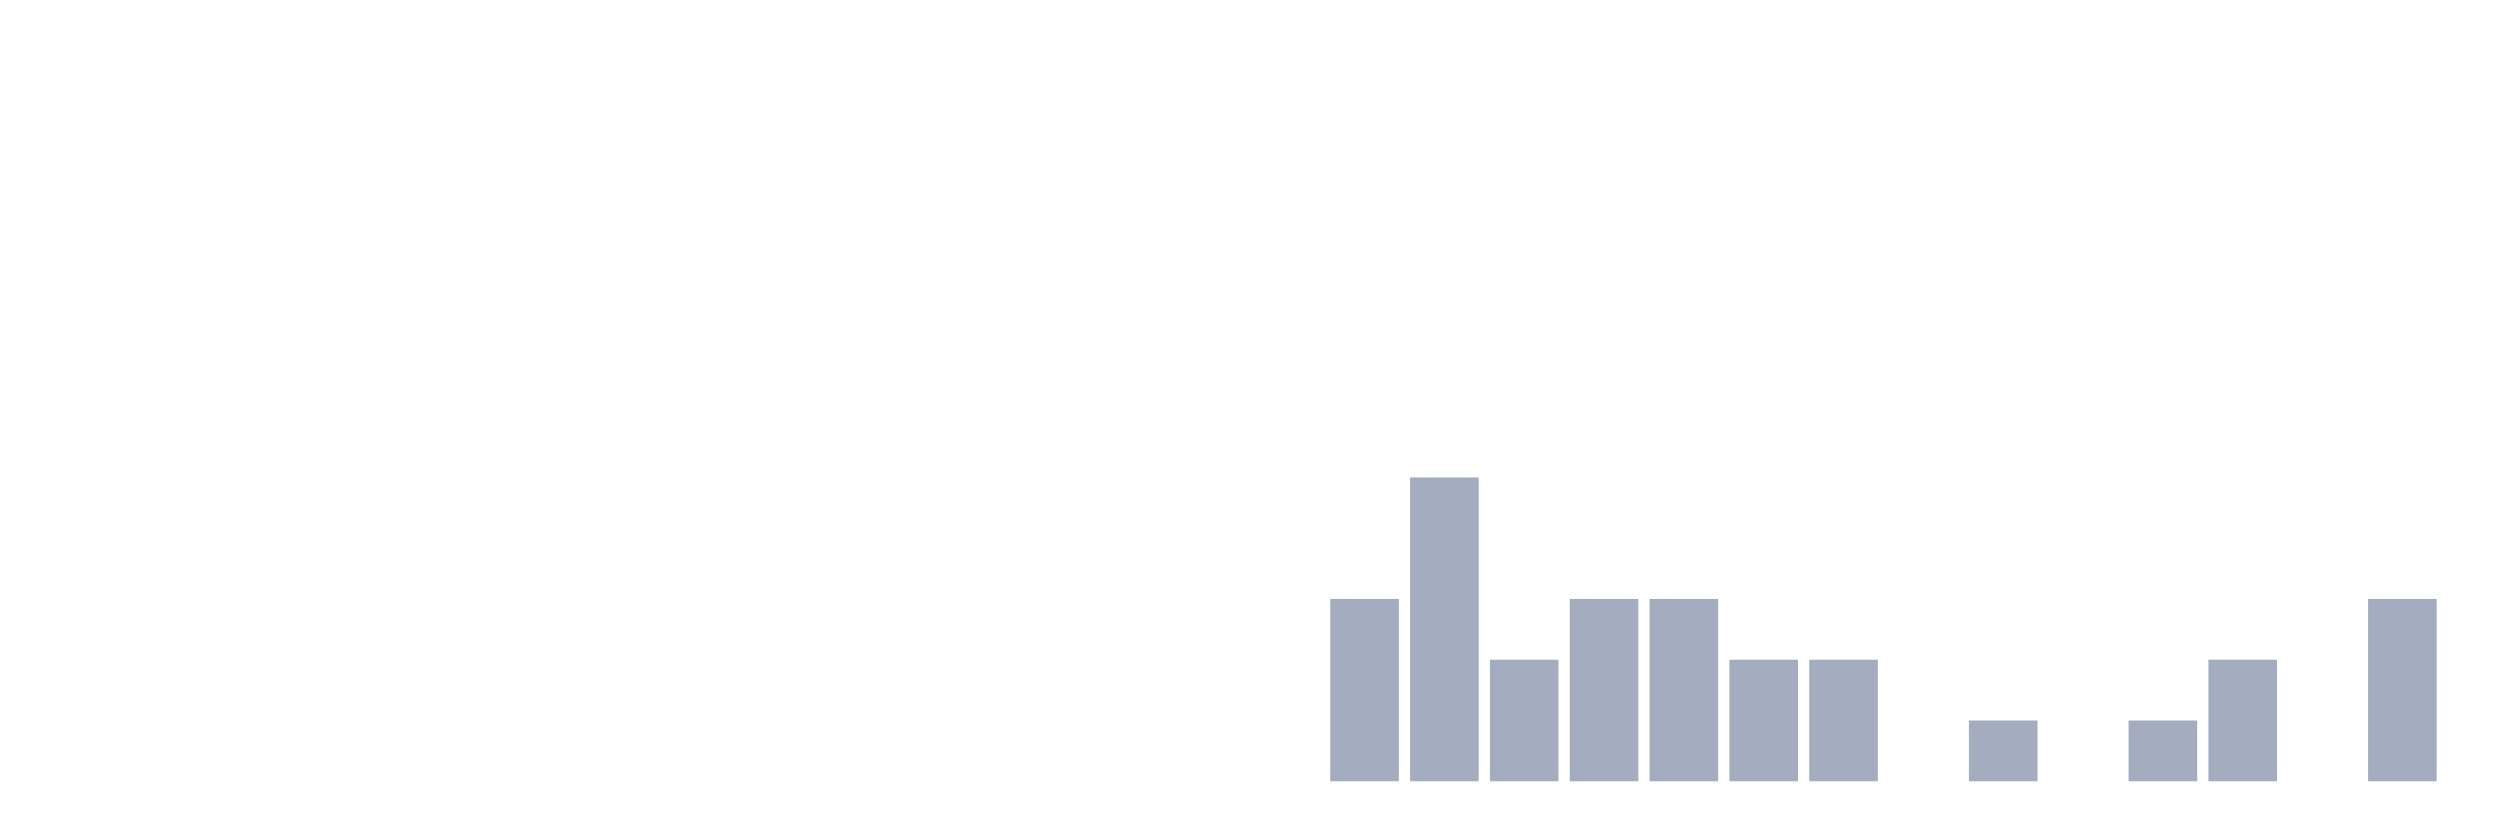
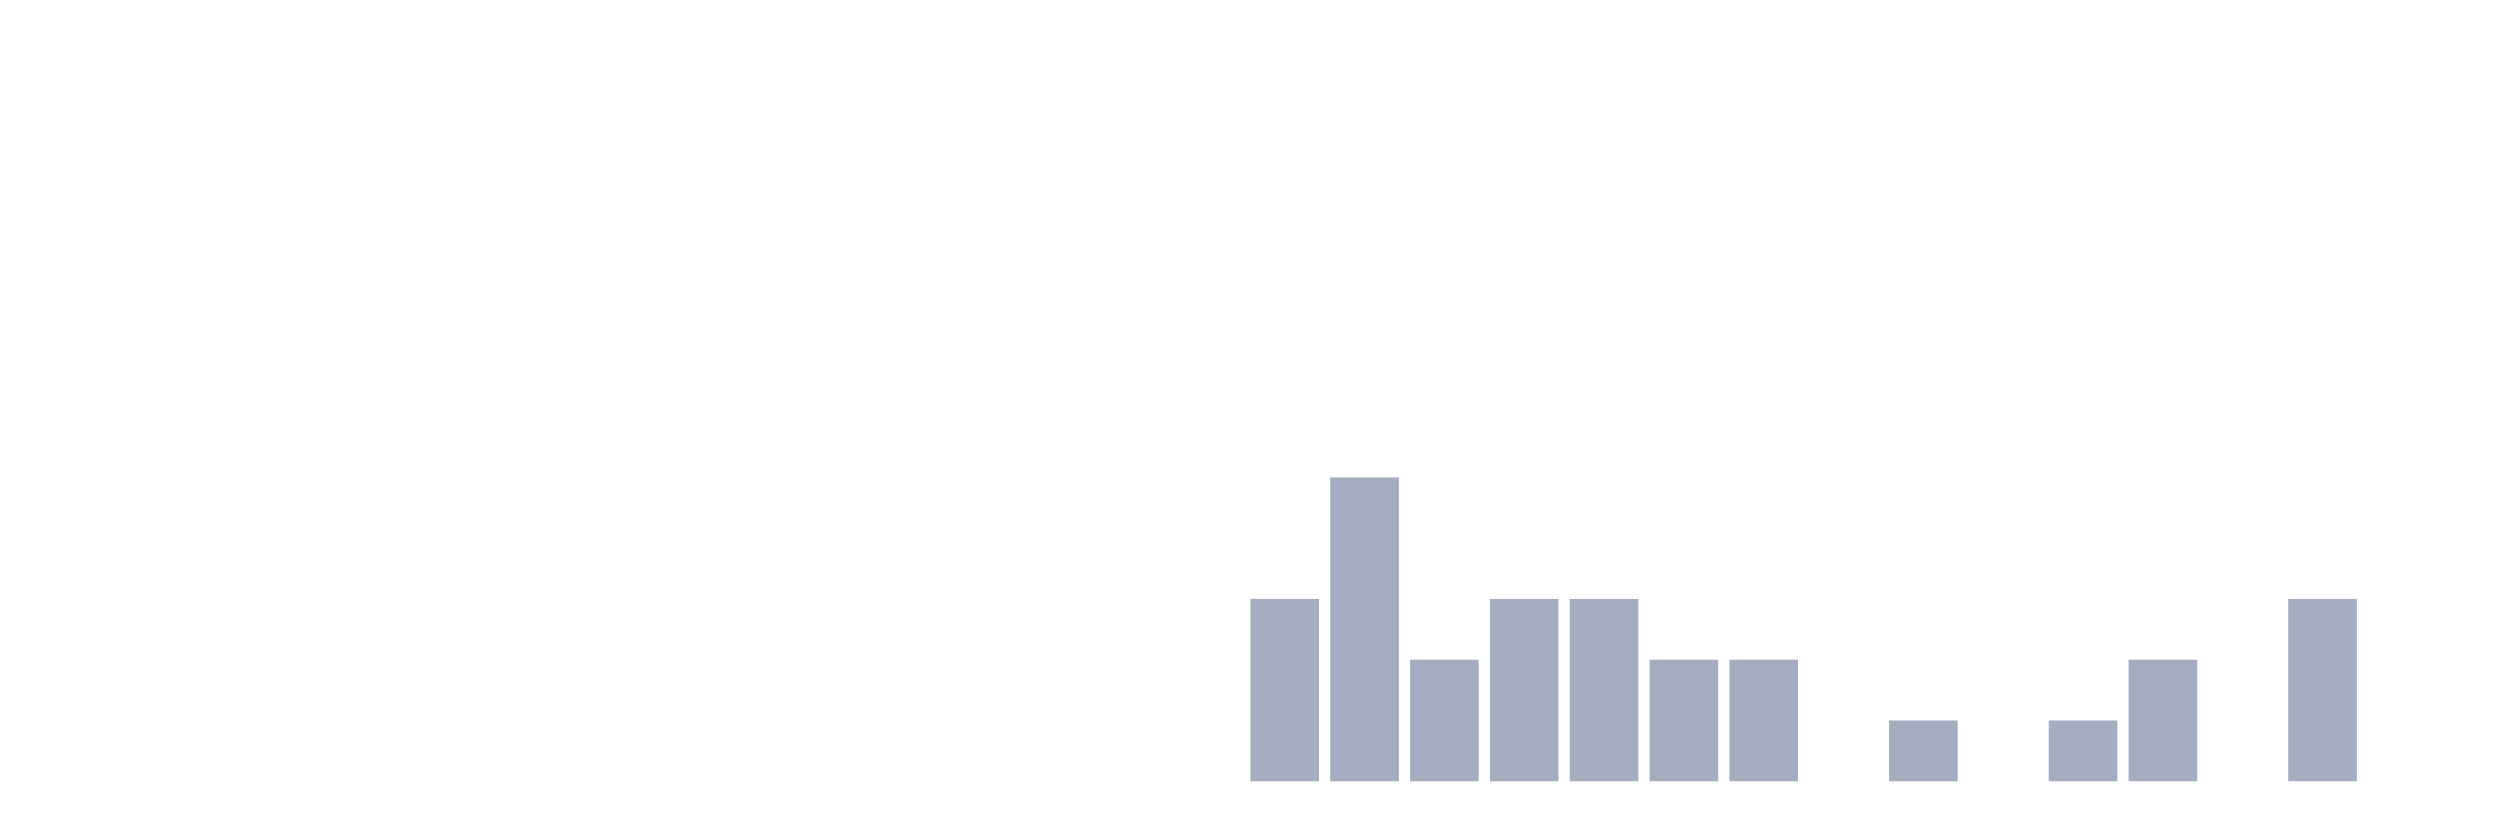
<svg xmlns="http://www.w3.org/2000/svg" viewBox="0 0 480 160">
  <g transform="translate(10,10)">
    <rect class="bar" x="0.153" width="13.175" y="140" height="0" fill="rgb(164,173,192)" />
    <rect class="bar" x="15.482" width="13.175" y="140" height="0" fill="rgb(164,173,192)" />
    <rect class="bar" x="30.81" width="13.175" y="140" height="0" fill="rgb(164,173,192)" />
    <rect class="bar" x="46.138" width="13.175" y="140" height="0" fill="rgb(164,173,192)" />
    <rect class="bar" x="61.466" width="13.175" y="140" height="0" fill="rgb(164,173,192)" />
    <rect class="bar" x="76.794" width="13.175" y="140" height="0" fill="rgb(164,173,192)" />
    <rect class="bar" x="92.123" width="13.175" y="140" height="0" fill="rgb(164,173,192)" />
    <rect class="bar" x="107.451" width="13.175" y="140" height="0" fill="rgb(164,173,192)" />
    <rect class="bar" x="122.779" width="13.175" y="140" height="0" fill="rgb(164,173,192)" />
    <rect class="bar" x="138.107" width="13.175" y="140" height="0" fill="rgb(164,173,192)" />
    <rect class="bar" x="153.436" width="13.175" y="140" height="0" fill="rgb(164,173,192)" />
    <rect class="bar" x="168.764" width="13.175" y="140" height="0" fill="rgb(164,173,192)" />
    <rect class="bar" x="184.092" width="13.175" y="140" height="0" fill="rgb(164,173,192)" />
    <rect class="bar" x="199.42" width="13.175" y="140" height="0" fill="rgb(164,173,192)" />
    <rect class="bar" x="214.748" width="13.175" y="140" height="0" fill="rgb(164,173,192)" />
-     <rect class="bar" x="230.077" width="13.175" y="140" height="0" fill="rgb(164,173,192)" />
-     <rect class="bar" x="245.405" width="13.175" y="105" height="35" fill="rgb(164,173,192)" />
-     <rect class="bar" x="260.733" width="13.175" y="81.667" height="58.333" fill="rgb(164,173,192)" />
-     <rect class="bar" x="276.061" width="13.175" y="116.667" height="23.333" fill="rgb(164,173,192)" />
+     <rect class="bar" x="230.077" width="13.175" y="105" height="35" fill="rgb(164,173,192)" />
+     <rect class="bar" x="245.405" width="13.175" y="81.667" height="58.333" fill="rgb(164,173,192)" />
+     <rect class="bar" x="260.733" width="13.175" y="116.667" height="23.333" fill="rgb(164,173,192)" />
+     <rect class="bar" x="276.061" width="13.175" y="105" height="35" fill="rgb(164,173,192)" />
    <rect class="bar" x="291.39" width="13.175" y="105" height="35" fill="rgb(164,173,192)" />
-     <rect class="bar" x="306.718" width="13.175" y="105" height="35" fill="rgb(164,173,192)" />
+     <rect class="bar" x="306.718" width="13.175" y="116.667" height="23.333" fill="rgb(164,173,192)" />
    <rect class="bar" x="322.046" width="13.175" y="116.667" height="23.333" fill="rgb(164,173,192)" />
-     <rect class="bar" x="337.374" width="13.175" y="116.667" height="23.333" fill="rgb(164,173,192)" />
-     <rect class="bar" x="352.702" width="13.175" y="140" height="0" fill="rgb(164,173,192)" />
-     <rect class="bar" x="368.031" width="13.175" y="128.333" height="11.667" fill="rgb(164,173,192)" />
-     <rect class="bar" x="383.359" width="13.175" y="140" height="0" fill="rgb(164,173,192)" />
-     <rect class="bar" x="398.687" width="13.175" y="128.333" height="11.667" fill="rgb(164,173,192)" />
-     <rect class="bar" x="414.015" width="13.175" y="116.667" height="23.333" fill="rgb(164,173,192)" />
-     <rect class="bar" x="429.344" width="13.175" y="140" height="0" fill="rgb(164,173,192)" />
-     <rect class="bar" x="444.672" width="13.175" y="105" height="35" fill="rgb(164,173,192)" />
+     <rect class="bar" x="337.374" width="13.175" y="140" height="0" fill="rgb(164,173,192)" />
+     <rect class="bar" x="352.702" width="13.175" y="128.333" height="11.667" fill="rgb(164,173,192)" />
+     <rect class="bar" x="368.031" width="13.175" y="140" height="0" fill="rgb(164,173,192)" />
+     <rect class="bar" x="383.359" width="13.175" y="128.333" height="11.667" fill="rgb(164,173,192)" />
+     <rect class="bar" x="398.687" width="13.175" y="116.667" height="23.333" fill="rgb(164,173,192)" />
+     <rect class="bar" x="414.015" width="13.175" y="140" height="0" fill="rgb(164,173,192)" />
+     <rect class="bar" x="429.344" width="13.175" y="105" height="35" fill="rgb(164,173,192)" />
+     <rect class="bar" x="444.672" width="13.175" y="140" height="0" fill="rgb(164,173,192)" />
  </g>
</svg>
